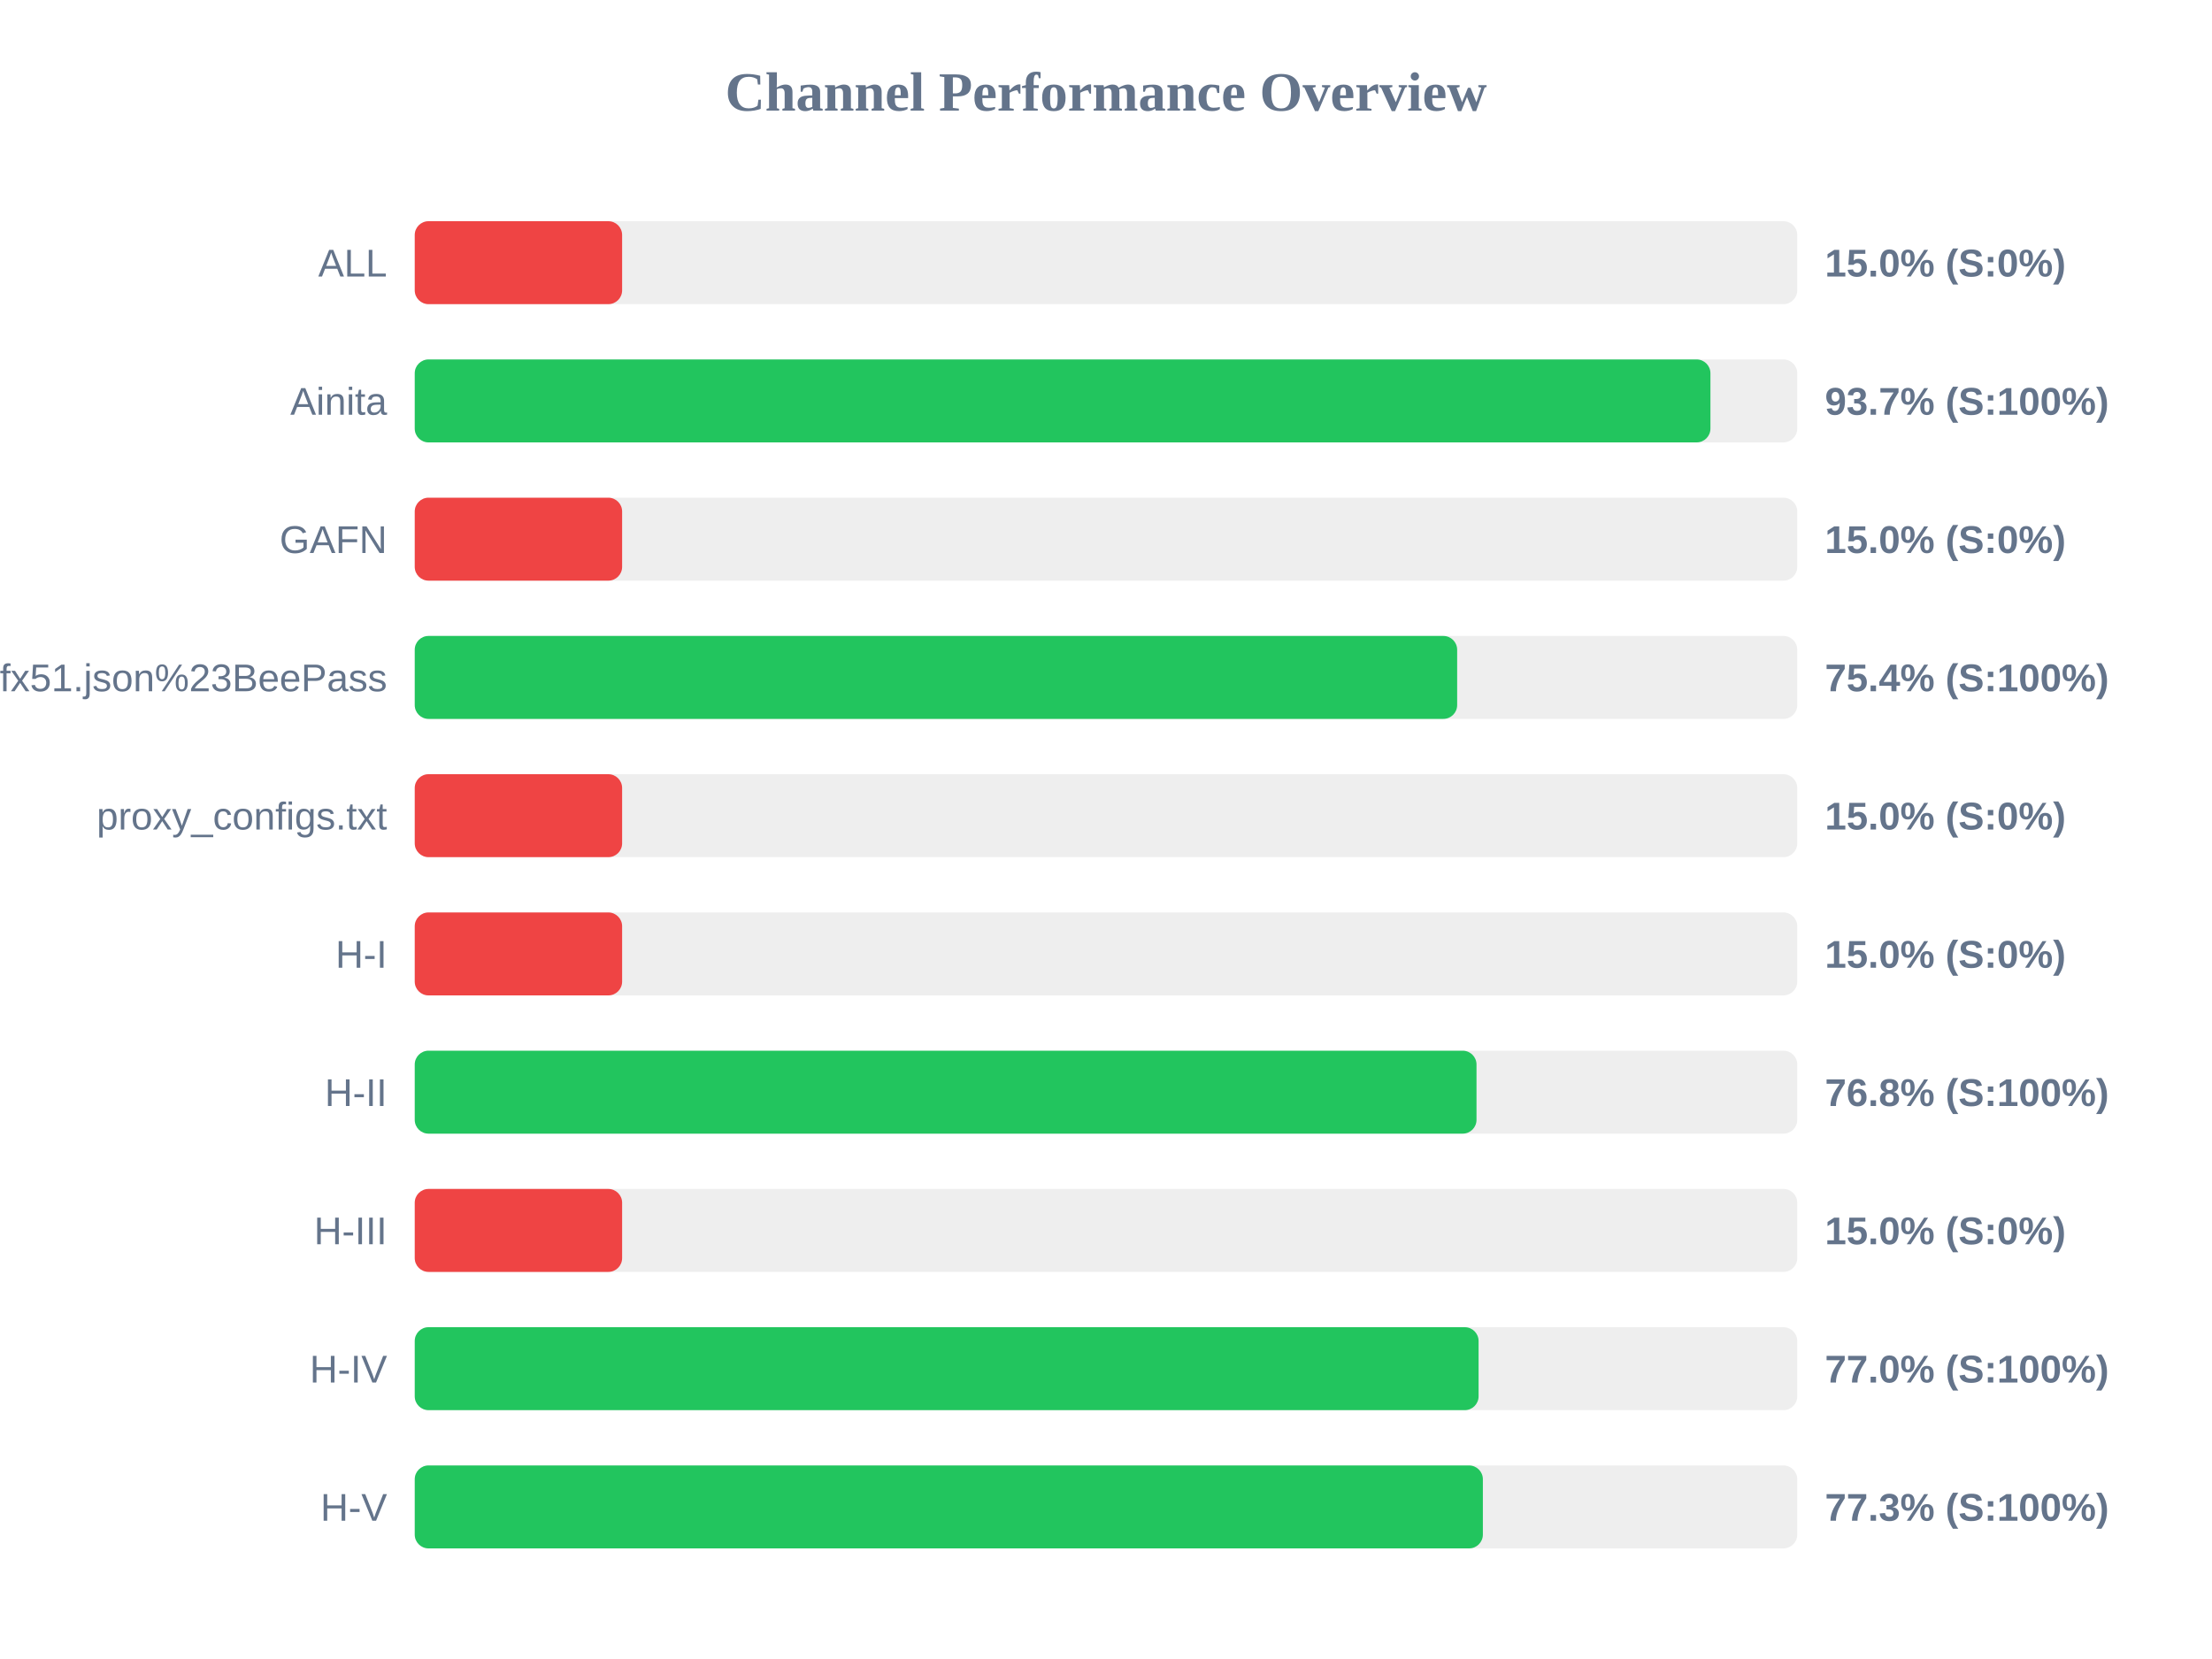
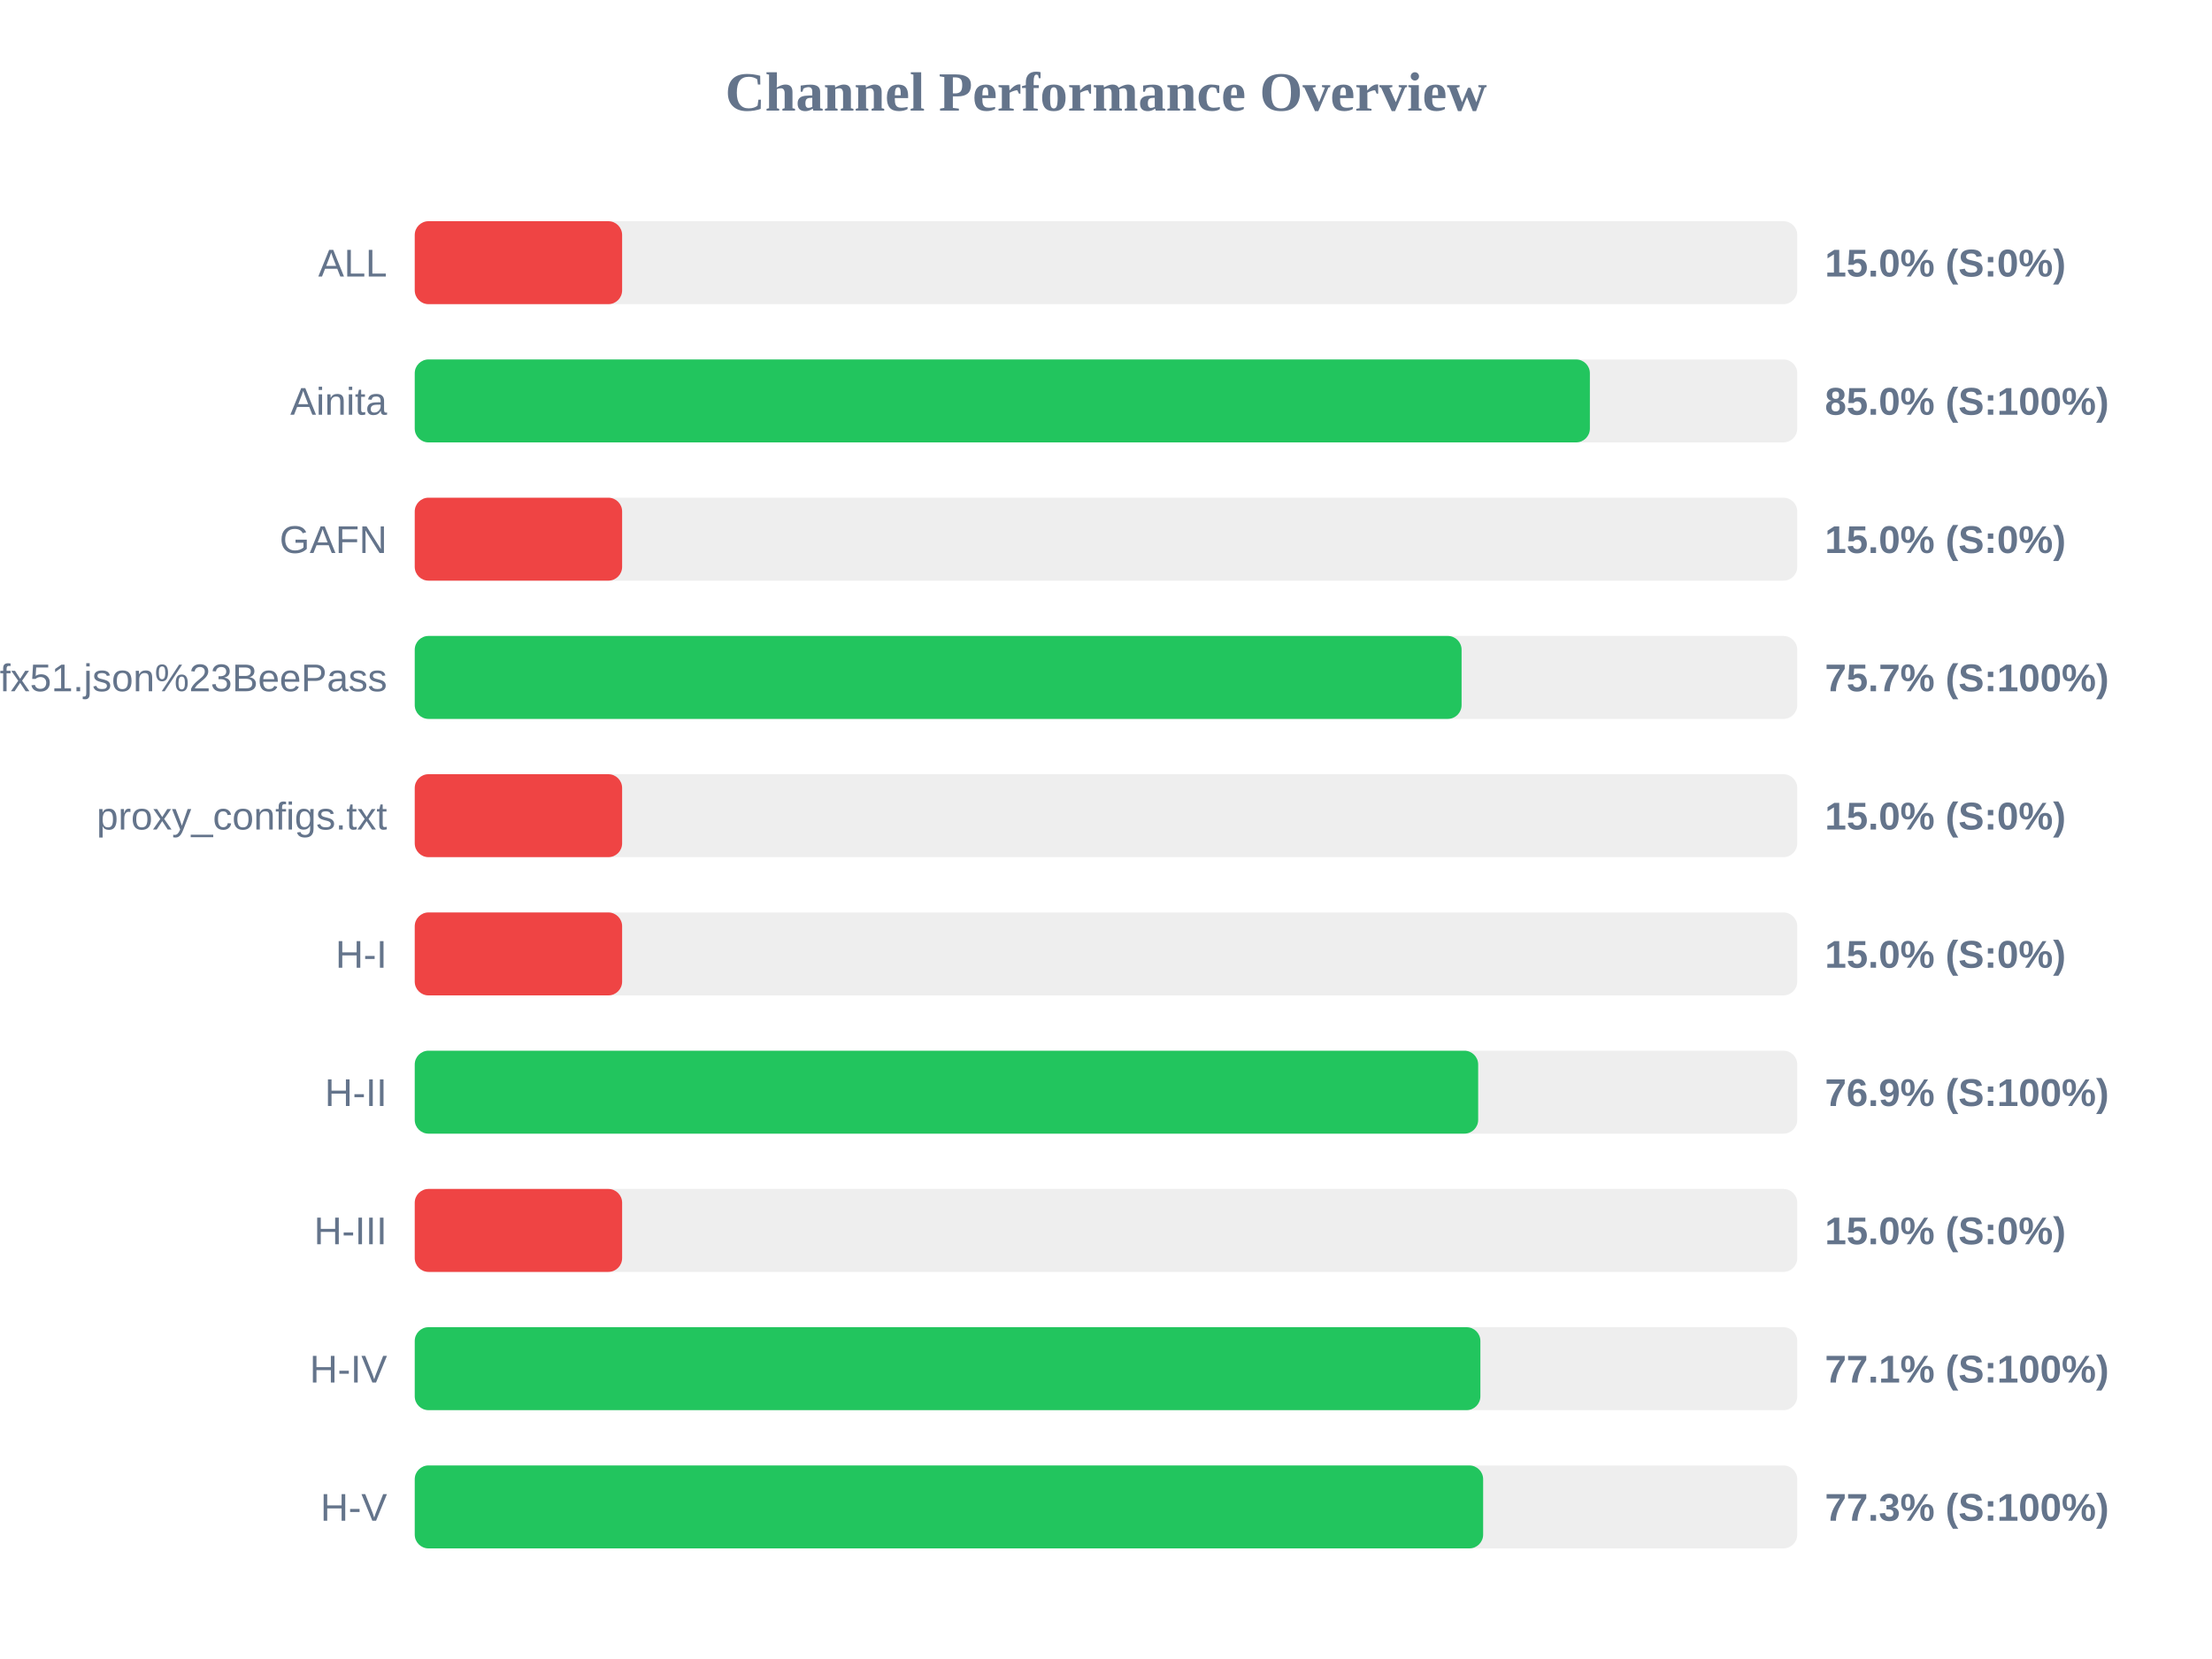
<svg xmlns="http://www.w3.org/2000/svg" width="800" height="600" version="1.1">
  <style>
        .row { font: 14px Arial; fill: #64748b; }
        .score { font: bold 14px Arial; fill: #64748b; }
    </style>
  <text x="400" y="40" text-anchor="middle" font-size="20px" font-weight="bold" fill="#64748b">Channel Performance Overview</text>
  <rect x="150" y="80" width="500" height="30" fill="#eee" rx="5" />
  <rect x="150" y="80" width="75.0" height="30" fill="#ef4444" rx="5" />
  <text x="140" y="100" text-anchor="end" class="row">ALL</text>
  <text x="660" y="100" text-anchor="start" class="score">15.0% (S:0%)</text>
  <rect x="150" y="130" width="500" height="30" fill="#eee" rx="5" />
-   <rect x="150" y="130" width="468.6" height="30" fill="#22c55e" rx="5" />
+   <rect x="150" y="130" width="425.0" height="30" fill="#22c55e" rx="5" />
  <text x="140" y="150" text-anchor="end" class="row">Ainita</text>
-   <text x="660" y="150" text-anchor="start" class="score">93.7% (S:100%)</text>
+   <text x="660" y="150" text-anchor="start" class="score">85.0% (S:100%)</text>
  <rect x="150" y="180" width="500" height="30" fill="#eee" rx="5" />
  <rect x="150" y="180" width="75.0" height="30" fill="#ef4444" rx="5" />
  <text x="140" y="200" text-anchor="end" class="row">GAFN</text>
  <text x="660" y="200" text-anchor="start" class="score">15.0% (S:0%)</text>
  <rect x="150" y="230" width="500" height="30" fill="#eee" rx="5" />
-   <rect x="150" y="230" width="377.0" height="30" fill="#22c55e" rx="5" />
+   <rect x="150" y="230" width="378.6" height="30" fill="#22c55e" rx="5" />
  <text x="140" y="250" text-anchor="end" class="row">sub?s=ssconf%3A%2F%2Fs3.amazonaws.com%2Fbeedynconprd%2Fzf38bv6oxi1nv3wfkpmxyfl8yj5fargza3foantoalu16vznl0ckxx7bgf1ufx51.json%23BeePass</text>
-   <text x="660" y="250" text-anchor="start" class="score">75.4% (S:100%)</text>
+   <text x="660" y="250" text-anchor="start" class="score">75.7% (S:100%)</text>
  <rect x="150" y="280" width="500" height="30" fill="#eee" rx="5" />
  <rect x="150" y="280" width="75.0" height="30" fill="#ef4444" rx="5" />
  <text x="140" y="300" text-anchor="end" class="row">proxy_configs.txt</text>
  <text x="660" y="300" text-anchor="start" class="score">15.0% (S:0%)</text>
  <rect x="150" y="330" width="500" height="30" fill="#eee" rx="5" />
  <rect x="150" y="330" width="75.0" height="30" fill="#ef4444" rx="5" />
  <text x="140" y="350" text-anchor="end" class="row">H-I</text>
  <text x="660" y="350" text-anchor="start" class="score">15.0% (S:0%)</text>
  <rect x="150" y="380" width="500" height="30" fill="#eee" rx="5" />
-   <rect x="150" y="380" width="384.0" height="30" fill="#22c55e" rx="5" />
+   <rect x="150" y="380" width="384.6" height="30" fill="#22c55e" rx="5" />
  <text x="140" y="400" text-anchor="end" class="row">H-II</text>
-   <text x="660" y="400" text-anchor="start" class="score">76.8% (S:100%)</text>
+   <text x="660" y="400" text-anchor="start" class="score">76.9% (S:100%)</text>
  <rect x="150" y="430" width="500" height="30" fill="#eee" rx="5" />
  <rect x="150" y="430" width="75.0" height="30" fill="#ef4444" rx="5" />
  <text x="140" y="450" text-anchor="end" class="row">H-III</text>
  <text x="660" y="450" text-anchor="start" class="score">15.0% (S:0%)</text>
  <rect x="150" y="480" width="500" height="30" fill="#eee" rx="5" />
-   <rect x="150" y="480" width="384.75" height="30" fill="#22c55e" rx="5" />
+   <rect x="150" y="480" width="385.4" height="30" fill="#22c55e" rx="5" />
  <text x="140" y="500" text-anchor="end" class="row">H-IV</text>
-   <text x="660" y="500" text-anchor="start" class="score">77.0% (S:100%)</text>
+   <text x="660" y="500" text-anchor="start" class="score">77.1% (S:100%)</text>
  <rect x="150" y="530" width="500" height="30" fill="#eee" rx="5" />
-   <rect x="150" y="530" width="386.3" height="30" fill="#22c55e" rx="5" />
+   <rect x="150" y="530" width="386.4" height="30" fill="#22c55e" rx="5" />
  <text x="140" y="550" text-anchor="end" class="row">H-V</text>
  <text x="660" y="550" text-anchor="start" class="score">77.3% (S:100%)</text>
</svg>
